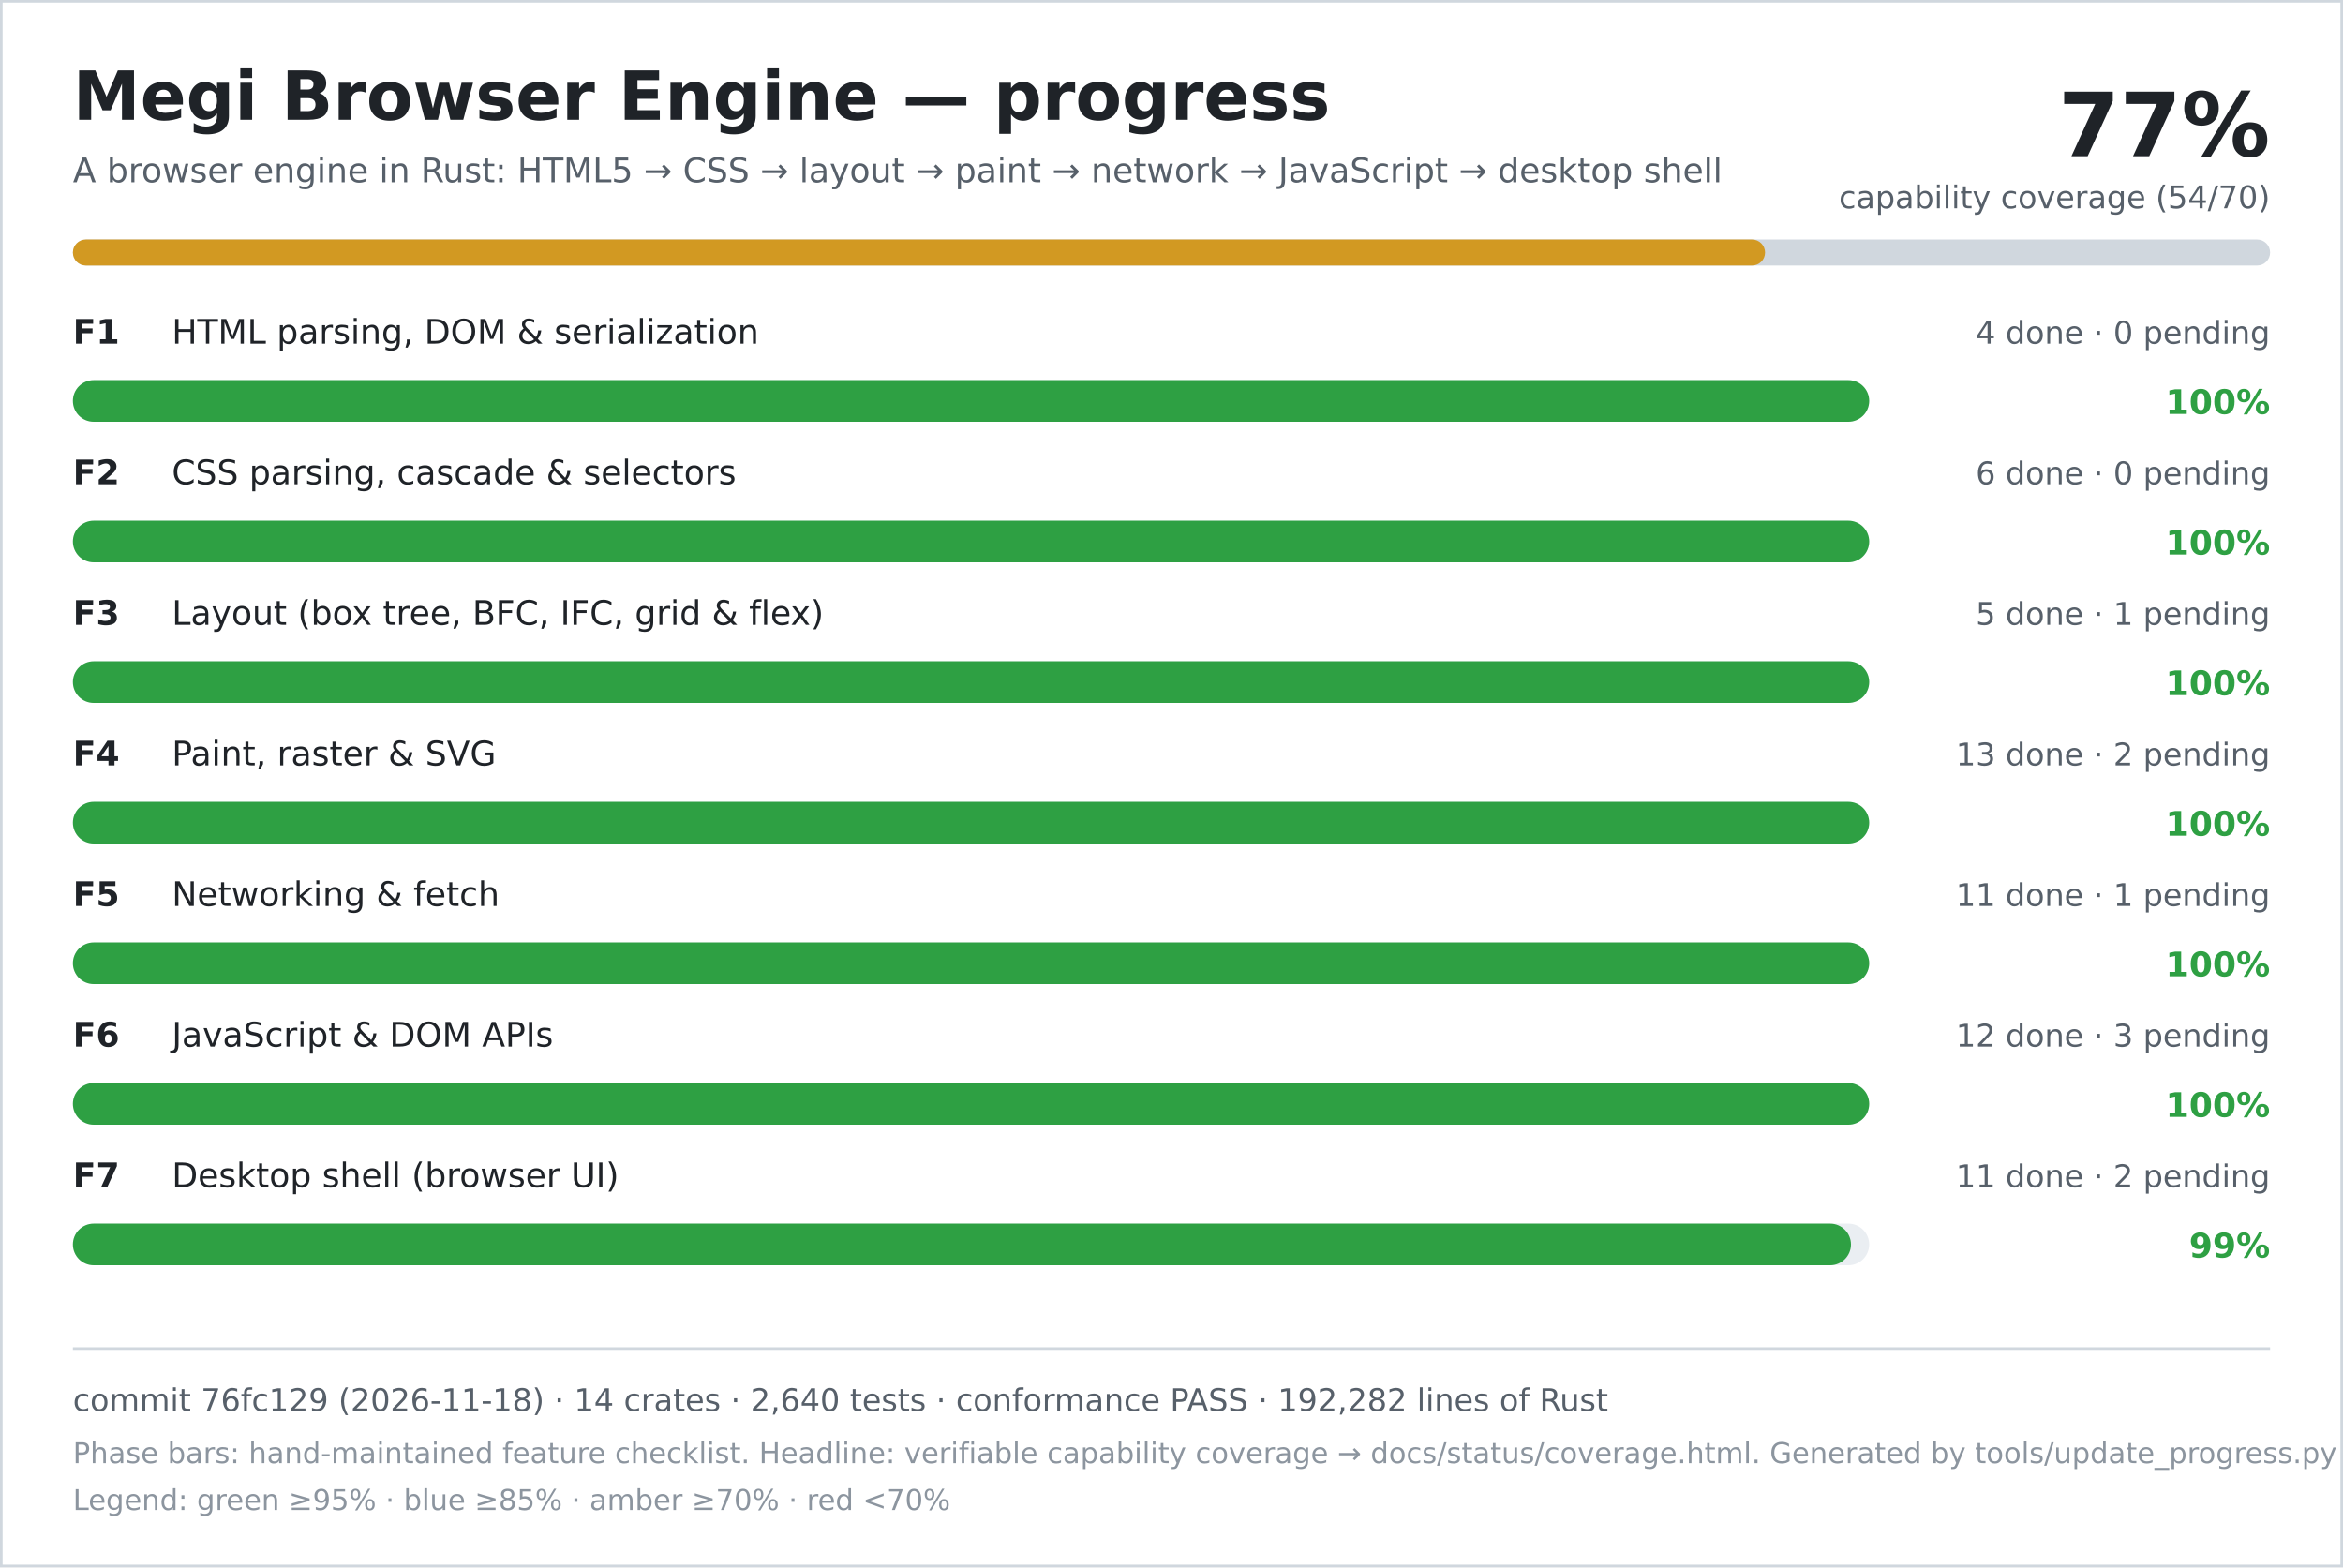
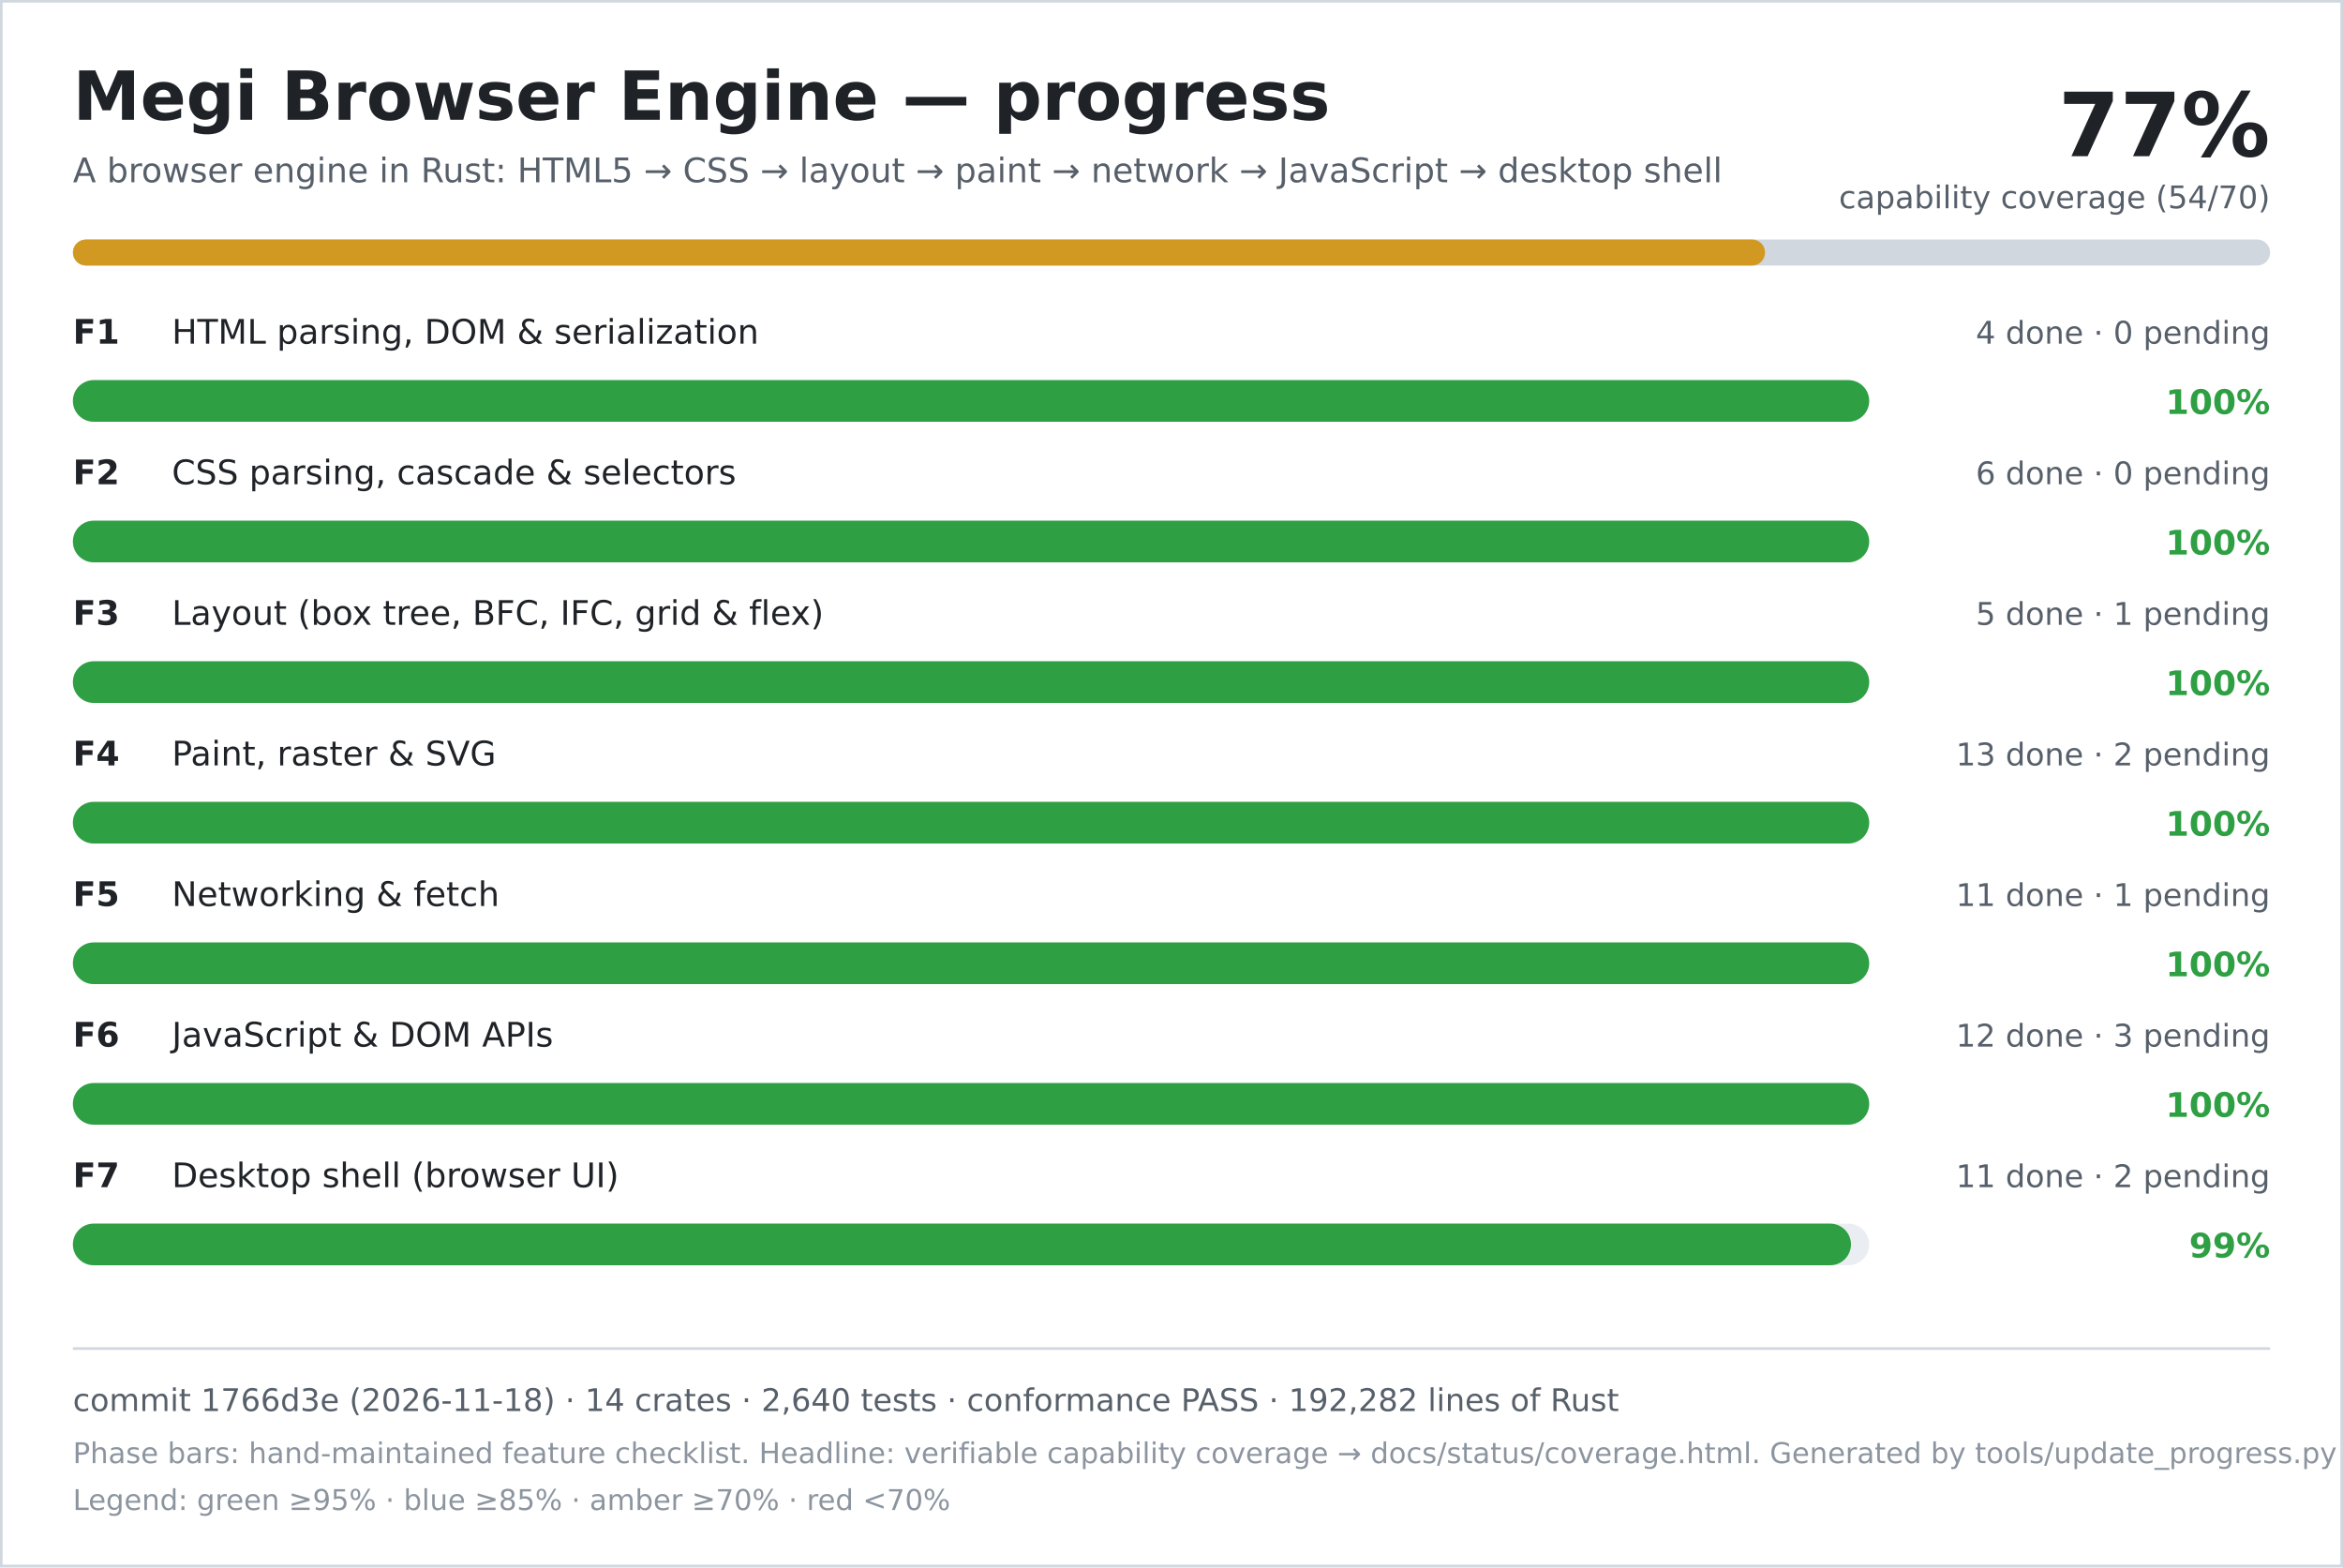
<svg xmlns="http://www.w3.org/2000/svg" width="900" height="602" viewBox="0 0 900 602" role="img" aria-labelledby="title desc">
  <rect width="900" height="602" fill="#ffffff" />
  <rect x="0.5" y="0.5" width="899" height="601" fill="none" stroke="#d0d7de" />
  <text x="28" y="46" font-family="DejaVu Sans, Verdana, sans-serif" font-size="26" font-weight="700" fill="#1f2328">Megi Browser Engine — progress</text>
  <text x="28" y="70" font-family="DejaVu Sans, Verdana, sans-serif" font-size="13" fill="#57606a">A browser engine in Rust: HTML5 → CSS → layout → paint → network → JavaScript → desktop shell</text>
  <text x="872" y="60" text-anchor="end" font-family="DejaVu Sans, Verdana, sans-serif" font-size="34" font-weight="700" fill="#1f2328">77%</text>
  <text x="872" y="80" text-anchor="end" font-family="DejaVu Sans, Verdana, sans-serif" font-size="12" fill="#57606a">capability coverage (54/70)</text>
  <rect x="28" y="92" width="844" height="10" rx="5" fill="#d0d7de" />
  <rect x="28" y="92" width="650" height="10" rx="5" fill="#d29922" />
  <text x="28" y="132" font-family="DejaVu Sans, Verdana, sans-serif" font-size="13" font-weight="700" fill="#1f2328">F1</text>
  <text x="66" y="132" font-family="DejaVu Sans, Verdana, sans-serif" font-size="13" fill="#1f2328">HTML parsing, DOM &amp; serialization</text>
  <text x="872" y="132" text-anchor="end" font-family="DejaVu Sans, Verdana, sans-serif" font-size="12" fill="#57606a">4 done · 0 pending</text>
  <rect x="28" y="146" width="690" height="16" rx="8" fill="#eaeef2" />
  <rect x="28" y="146" width="690" height="16" rx="8" fill="#2ea043" />
  <text x="872" y="159" text-anchor="end" font-family="DejaVu Sans, Verdana, sans-serif" font-size="13" font-weight="700" fill="#2ea043">100%</text>
  <text x="28" y="186" font-family="DejaVu Sans, Verdana, sans-serif" font-size="13" font-weight="700" fill="#1f2328">F2</text>
  <text x="66" y="186" font-family="DejaVu Sans, Verdana, sans-serif" font-size="13" fill="#1f2328">CSS parsing, cascade &amp; selectors</text>
  <text x="872" y="186" text-anchor="end" font-family="DejaVu Sans, Verdana, sans-serif" font-size="12" fill="#57606a">6 done · 0 pending</text>
  <rect x="28" y="200" width="690" height="16" rx="8" fill="#eaeef2" />
  <rect x="28" y="200" width="690" height="16" rx="8" fill="#2ea043" />
  <text x="872" y="213" text-anchor="end" font-family="DejaVu Sans, Verdana, sans-serif" font-size="13" font-weight="700" fill="#2ea043">100%</text>
  <text x="28" y="240" font-family="DejaVu Sans, Verdana, sans-serif" font-size="13" font-weight="700" fill="#1f2328">F3</text>
  <text x="66" y="240" font-family="DejaVu Sans, Verdana, sans-serif" font-size="13" fill="#1f2328">Layout (box tree, BFC, IFC, grid &amp; flex)</text>
  <text x="872" y="240" text-anchor="end" font-family="DejaVu Sans, Verdana, sans-serif" font-size="12" fill="#57606a">5 done · 1 pending</text>
  <rect x="28" y="254" width="690" height="16" rx="8" fill="#eaeef2" />
  <rect x="28" y="254" width="690" height="16" rx="8" fill="#2ea043" />
  <text x="872" y="267" text-anchor="end" font-family="DejaVu Sans, Verdana, sans-serif" font-size="13" font-weight="700" fill="#2ea043">100%</text>
  <text x="28" y="294" font-family="DejaVu Sans, Verdana, sans-serif" font-size="13" font-weight="700" fill="#1f2328">F4</text>
  <text x="66" y="294" font-family="DejaVu Sans, Verdana, sans-serif" font-size="13" fill="#1f2328">Paint, raster &amp; SVG</text>
  <text x="872" y="294" text-anchor="end" font-family="DejaVu Sans, Verdana, sans-serif" font-size="12" fill="#57606a">13 done · 2 pending</text>
  <rect x="28" y="308" width="690" height="16" rx="8" fill="#eaeef2" />
  <rect x="28" y="308" width="690" height="16" rx="8" fill="#2ea043" />
  <text x="872" y="321" text-anchor="end" font-family="DejaVu Sans, Verdana, sans-serif" font-size="13" font-weight="700" fill="#2ea043">100%</text>
  <text x="28" y="348" font-family="DejaVu Sans, Verdana, sans-serif" font-size="13" font-weight="700" fill="#1f2328">F5</text>
  <text x="66" y="348" font-family="DejaVu Sans, Verdana, sans-serif" font-size="13" fill="#1f2328">Networking &amp; fetch</text>
  <text x="872" y="348" text-anchor="end" font-family="DejaVu Sans, Verdana, sans-serif" font-size="12" fill="#57606a">11 done · 1 pending</text>
  <rect x="28" y="362" width="690" height="16" rx="8" fill="#eaeef2" />
  <rect x="28" y="362" width="690" height="16" rx="8" fill="#2ea043" />
  <text x="872" y="375" text-anchor="end" font-family="DejaVu Sans, Verdana, sans-serif" font-size="13" font-weight="700" fill="#2ea043">100%</text>
  <text x="28" y="402" font-family="DejaVu Sans, Verdana, sans-serif" font-size="13" font-weight="700" fill="#1f2328">F6</text>
  <text x="66" y="402" font-family="DejaVu Sans, Verdana, sans-serif" font-size="13" fill="#1f2328">JavaScript &amp; DOM APIs</text>
  <text x="872" y="402" text-anchor="end" font-family="DejaVu Sans, Verdana, sans-serif" font-size="12" fill="#57606a">12 done · 3 pending</text>
  <rect x="28" y="416" width="690" height="16" rx="8" fill="#eaeef2" />
  <rect x="28" y="416" width="690" height="16" rx="8" fill="#2ea043" />
  <text x="872" y="429" text-anchor="end" font-family="DejaVu Sans, Verdana, sans-serif" font-size="13" font-weight="700" fill="#2ea043">100%</text>
  <text x="28" y="456" font-family="DejaVu Sans, Verdana, sans-serif" font-size="13" font-weight="700" fill="#1f2328">F7</text>
  <text x="66" y="456" font-family="DejaVu Sans, Verdana, sans-serif" font-size="13" fill="#1f2328">Desktop shell (browser UI)</text>
  <text x="872" y="456" text-anchor="end" font-family="DejaVu Sans, Verdana, sans-serif" font-size="12" fill="#57606a">11 done · 2 pending</text>
  <rect x="28" y="470" width="690" height="16" rx="8" fill="#eaeef2" />
  <rect x="28" y="470" width="683" height="16" rx="8" fill="#2ea043" />
  <text x="872" y="483" text-anchor="end" font-family="DejaVu Sans, Verdana, sans-serif" font-size="13" font-weight="700" fill="#2ea043">99%</text>
  <line x1="28" y1="518" x2="872" y2="518" stroke="#d0d7de" />
-   <text x="28" y="542" font-family="DejaVu Sans, Verdana, sans-serif" font-size="12" fill="#57606a">commit 76fc129 (2026-11-18) · 14 crates · 2,640 tests · conformance PASS · 192,282 lines of Rust</text>
+   <text x="28" y="542" font-family="DejaVu Sans, Verdana, sans-serif" font-size="12" fill="#57606a">commit 1766d3e (2026-11-18) · 14 crates · 2,640 tests · conformance PASS · 192,282 lines of Rust</text>
  <text x="28" y="562" font-family="DejaVu Sans, Verdana, sans-serif" font-size="11" fill="#8c959f">Phase bars: hand-maintained feature checklist. Headline: verifiable capability coverage → docs/status/coverage.html. Generated by tools/update_progress.py — do not edit.</text>
  <text x="28" y="580" font-family="DejaVu Sans, Verdana, sans-serif" font-size="11" fill="#8c959f">Legend: green ≥95% · blue ≥85% · amber ≥70% · red &lt;70%</text>
</svg>
